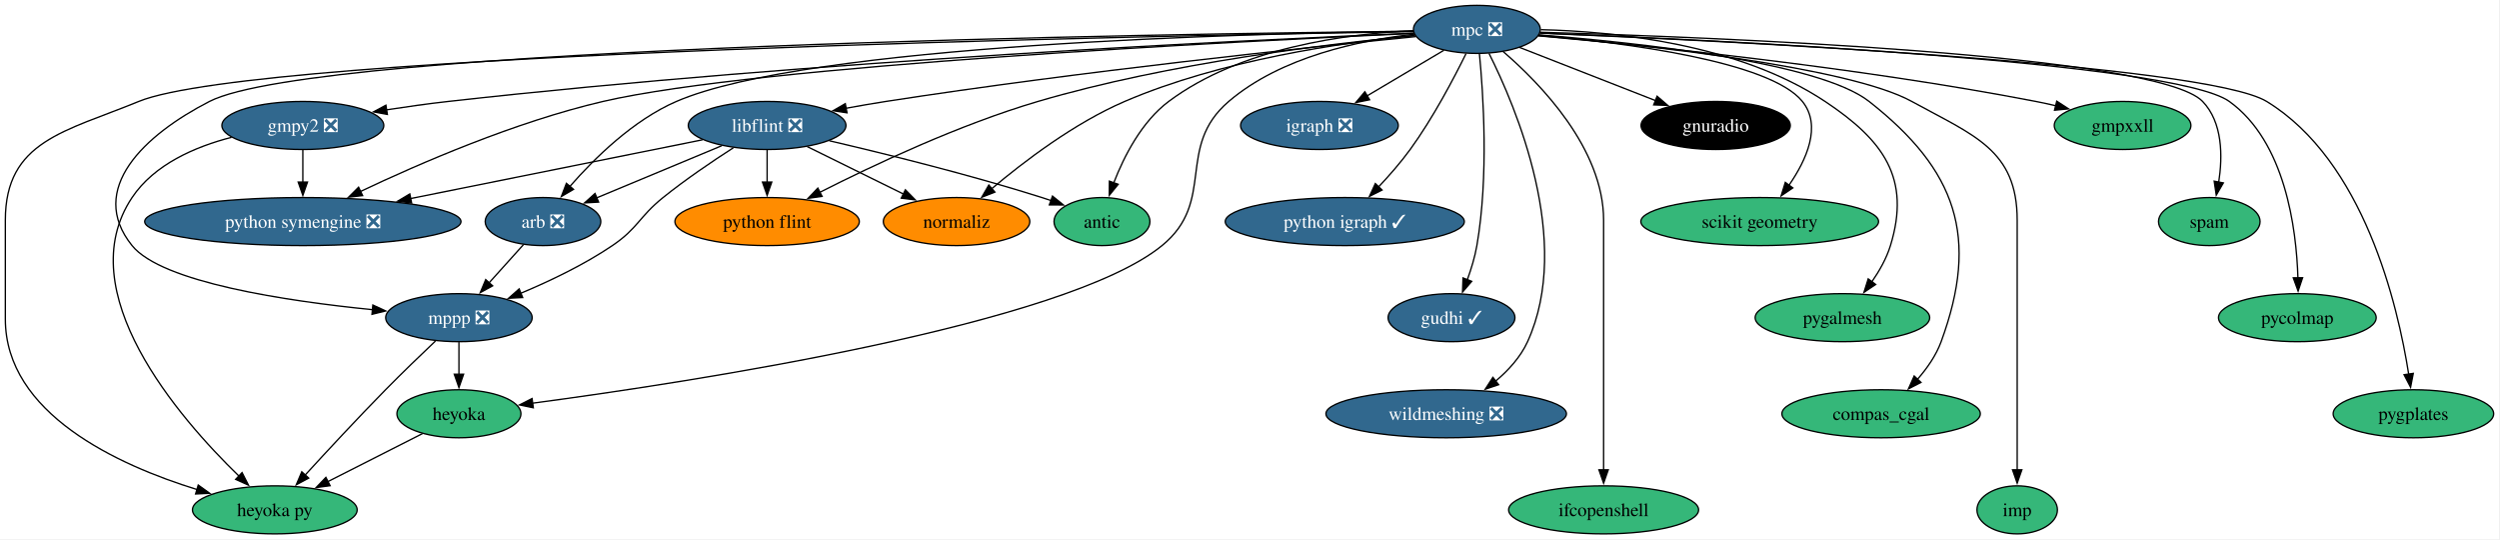
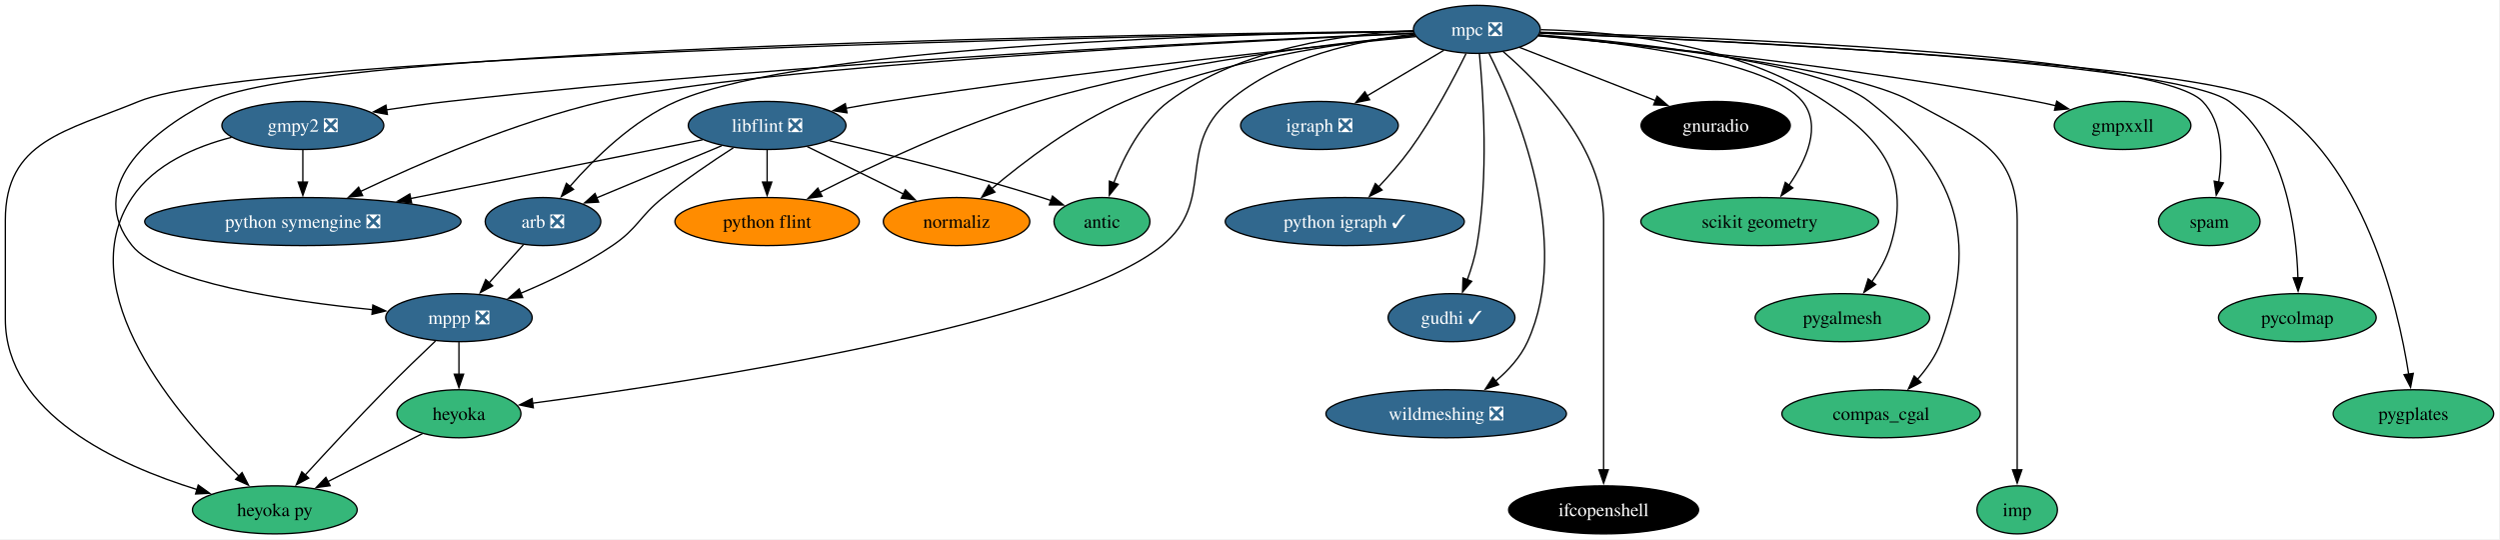
<svg xmlns="http://www.w3.org/2000/svg" xmlns:xlink="http://www.w3.org/1999/xlink" width="1873pt" height="404pt" viewBox="0.00 0.00 1873.15 404.00">
  <g id="graph0" class="graph" transform="scale(1 1) rotate(0) translate(4 400)">
    <polygon fill="white" stroke="none" points="-4,4 -4,-400 1869.15,-400 1869.15,4 -4,4" />
    <g id="node1" class="node">
      <g id="a_node1">
        <a xlink:href="https://github.com/conda-forge/arb-feedstock/pull/36" xlink:title="arb ❎">
          <ellipse fill="#31688e" stroke="black" cx="403" cy="-234" rx="43.32" ry="18" />
          <text text-anchor="middle" x="403" y="-229.32" font-family="Times,serif" font-size="14.00" fill="white">arb ❎</text>
        </a>
      </g>
    </g>
    <g id="node2" class="node">
      <g id="a_node2">
        <a xlink:href="https://github.com/conda-forge/mppp-feedstock/pull/60" xlink:title="mppp ❎">
          <ellipse fill="#31688e" stroke="black" cx="340" cy="-162" rx="54.89" ry="18" />
          <text text-anchor="middle" x="340" y="-157.32" font-family="Times,serif" font-size="14.00" fill="white">mppp ❎</text>
        </a>
      </g>
    </g>
    <g id="edge1" class="edge">
      <path fill="none" stroke="black" d="M388.39,-216.76C380.71,-208.23 371.12,-197.58 362.52,-188.02" />
      <polygon fill="black" stroke="black" points="365.27,-185.85 355.98,-180.76 360.07,-190.53 365.27,-185.85" />
    </g>
    <g id="node3" class="node">
      <g id="a_node3">
        <a xlink:href="https://github.com/conda-forge/heyoka.py-feedstock" xlink:title="heyoka py">
          <ellipse fill="#35b779" stroke="black" cx="202" cy="-18" rx="61.73" ry="18" />
          <text text-anchor="middle" x="202" y="-13.32" font-family="Times,serif" font-size="14.00">heyoka py</text>
        </a>
      </g>
    </g>
    <g id="edge2" class="edge">
      <path fill="none" stroke="black" d="M322.43,-144.52C311.51,-134.18 297.28,-120.48 285,-108 264.12,-86.77 241.07,-61.94 224.57,-43.91" />
      <polygon fill="black" stroke="black" points="227.38,-41.8 218.06,-36.77 222.21,-46.52 227.38,-41.8" />
    </g>
    <g id="node4" class="node">
      <g id="a_node4">
        <a xlink:href="https://github.com/conda-forge/heyoka-feedstock" xlink:title="heyoka">
          <ellipse fill="#35b779" stroke="black" cx="340" cy="-90" rx="46.47" ry="18" />
          <text text-anchor="middle" x="340" y="-85.33" font-family="Times,serif" font-size="14.00">heyoka</text>
        </a>
      </g>
    </g>
    <g id="edge3" class="edge">
      <path fill="none" stroke="black" d="M340,-143.7C340,-136.41 340,-127.73 340,-119.54" />
      <polygon fill="black" stroke="black" points="343.5,-119.62 340,-109.62 336.5,-119.62 343.5,-119.62" />
    </g>
    <g id="edge36" class="edge">
      <path fill="none" stroke="black" d="M312.74,-75.17C292.44,-64.87 264.42,-50.66 241.64,-39.11" />
      <polygon fill="black" stroke="black" points="243.45,-36.1 232.95,-34.7 240.28,-42.34 243.45,-36.1" />
    </g>
    <g id="node5" class="node">
      <g id="a_node5">
        <a xlink:href="https://github.com/conda-forge/gmpy2-feedstock/pull/41" xlink:title="gmpy2 ❎">
          <ellipse fill="#31688e" stroke="black" cx="223" cy="-306" rx="60.68" ry="18" />
          <text text-anchor="middle" x="223" y="-301.32" font-family="Times,serif" font-size="14.00" fill="white">gmpy2 ❎</text>
        </a>
      </g>
    </g>
    <g id="edge5" class="edge">
      <path fill="none" stroke="black" d="M169.55,-297.12C142.37,-290.11 111.64,-276.9 95,-252 47.95,-181.59 129.92,-87.16 175.13,-43.29" />
      <polygon fill="black" stroke="black" points="177.44,-45.92 182.27,-36.5 172.62,-40.85 177.44,-45.92" />
    </g>
    <g id="node6" class="node">
      <g id="a_node6">
        <a xlink:href="https://github.com/conda-forge/python-symengine-feedstock/pull/53" xlink:title="python symengine ❎">
          <ellipse fill="#31688e" stroke="black" cx="223" cy="-234" rx="118.55" ry="18" />
          <text text-anchor="middle" x="223" y="-229.32" font-family="Times,serif" font-size="14.00" fill="white">python symengine ❎</text>
        </a>
      </g>
    </g>
    <g id="edge4" class="edge">
      <path fill="none" stroke="black" d="M223,-287.7C223,-280.41 223,-271.73 223,-263.54" />
      <polygon fill="black" stroke="black" points="226.5,-263.62 223,-253.62 219.5,-263.62 226.5,-263.62" />
    </g>
    <g id="node7" class="node">
      <g id="a_node7">
        <a xlink:href="https://github.com/conda-forge/igraph-feedstock/pull/73" xlink:title="igraph ❎">
          <ellipse fill="#31688e" stroke="black" cx="985" cy="-306" rx="59.1" ry="18" />
          <text text-anchor="middle" x="985" y="-301.32" font-family="Times,serif" font-size="14.00" fill="white">igraph ❎</text>
        </a>
      </g>
    </g>
    <g id="node8" class="node">
      <g id="a_node8">
        <a xlink:href="https://github.com/conda-forge/libflint-feedstock/pull/33" xlink:title="libflint ❎">
          <ellipse fill="#31688e" stroke="black" cx="571" cy="-306" rx="59.1" ry="18" />
          <text text-anchor="middle" x="571" y="-301.32" font-family="Times,serif" font-size="14.00" fill="white">libflint ❎</text>
        </a>
      </g>
    </g>
    <g id="edge6" class="edge">
      <path fill="none" stroke="black" d="M537,-290.83C509.88,-279.53 471.83,-263.68 443.2,-251.75" />
      <polygon fill="black" stroke="black" points="444.7,-248.58 434.13,-247.97 442.01,-255.05 444.7,-248.58" />
    </g>
    <g id="edge7" class="edge">
      <path fill="none" stroke="black" d="M545.68,-289.28C530.05,-279.22 509.84,-265.55 493,-252 474.88,-237.41 474.26,-229.04 455,-216 433.82,-201.66 408.14,-189.41 386.42,-180.31" />
      <polygon fill="black" stroke="black" points="387.78,-177.08 377.2,-176.54 385.13,-183.56 387.78,-177.08" />
    </g>
    <g id="edge8" class="edge">
      <path fill="none" stroke="black" d="M522.61,-295.27C466,-283.88 371.4,-264.85 303.64,-251.22" />
      <polygon fill="black" stroke="black" points="304.56,-247.84 294.07,-249.3 303.18,-254.7 304.56,-247.84" />
    </g>
    <g id="node9" class="node">
      <g id="a_node9">
        <a xlink:href="https://github.com/conda-forge/python-flint-feedstock" xlink:title="python flint">
          <ellipse fill="#ff8c00" stroke="black" cx="571" cy="-234" rx="69.1" ry="18" />
          <text text-anchor="middle" x="571" y="-229.32" font-family="Times,serif" font-size="14.00">python flint</text>
        </a>
      </g>
    </g>
    <g id="edge9" class="edge">
      <path fill="none" stroke="black" d="M571,-287.7C571,-280.41 571,-271.73 571,-263.54" />
      <polygon fill="black" stroke="black" points="574.5,-263.62 571,-253.62 567.5,-263.62 574.5,-263.62" />
    </g>
    <g id="node10" class="node">
      <g id="a_node10">
        <a xlink:href="https://github.com/conda-forge/normaliz-feedstock" xlink:title="normaliz">
          <ellipse fill="#ff8c00" stroke="black" cx="713" cy="-234" rx="54.89" ry="18" />
          <text text-anchor="middle" x="713" y="-229.32" font-family="Times,serif" font-size="14.00">normaliz</text>
        </a>
      </g>
    </g>
    <g id="edge10" class="edge">
      <path fill="none" stroke="black" d="M601.11,-290.15C622.15,-279.78 650.46,-265.83 673.33,-254.55" />
      <polygon fill="black" stroke="black" points="674.64,-257.81 682.06,-250.25 671.54,-251.54 674.64,-257.81" />
    </g>
    <g id="node11" class="node">
      <g id="a_node11">
        <a xlink:href="https://github.com/conda-forge/antic-feedstock" xlink:title="antic">
          <ellipse fill="#35b779" stroke="black" cx="822" cy="-234" rx="35.95" ry="18" />
          <text text-anchor="middle" x="822" y="-229.32" font-family="Times,serif" font-size="14.00">antic</text>
        </a>
      </g>
    </g>
    <g id="edge11" class="edge">
      <path fill="none" stroke="black" d="M617.64,-294.54C659.66,-284.75 722.96,-269.1 777,-252 779.24,-251.29 781.53,-250.53 783.83,-249.74" />
      <polygon fill="black" stroke="black" points="784.9,-253.08 793.14,-246.42 782.54,-246.49 784.9,-253.08" />
    </g>
    <g id="node12" class="node">
      <g id="a_node12">
        <a xlink:href="https://github.com/conda-forge/mpc-feedstock/pull/27" xlink:title="mpc ❎">
          <ellipse fill="#31688e" stroke="black" cx="1103" cy="-378" rx="47.53" ry="18" />
          <text text-anchor="middle" x="1103" y="-373.32" font-family="Times,serif" font-size="14.00" fill="white">mpc ❎</text>
        </a>
      </g>
    </g>
    <g id="edge12" class="edge">
      <path fill="none" stroke="black" d="M1055.49,-376.62C931.73,-375.04 602.12,-366.81 503,-324 470.66,-310.03 441.56,-281.41 423.2,-260.37" />
      <polygon fill="black" stroke="black" points="425.89,-258.14 416.76,-252.76 420.55,-262.66 425.89,-258.14" />
    </g>
    <g id="edge13" class="edge">
      <path fill="none" stroke="black" d="M1055.18,-376.6C873.68,-374.76 233.6,-365.37 153,-324 104.53,-299.12 60.79,-258.4 95,-216 117.27,-188.4 210.47,-174.46 275.27,-167.98" />
      <polygon fill="black" stroke="black" points="275.49,-171.47 285.1,-167.03 274.82,-164.5 275.49,-171.47" />
    </g>
    <g id="edge16" class="edge">
      <path fill="none" stroke="black" d="M1055.3,-376.33C868,-373.44 188.85,-360.53 100,-324 44.97,-301.38 0,-294.5 0,-235 0,-235 0,-235 0,-161 0,-90.18 84.14,-51.62 143.81,-33.19" />
      <polygon fill="black" stroke="black" points="144.6,-36.6 153.19,-30.41 142.61,-29.89 144.6,-36.6" />
    </g>
    <g id="edge30" class="edge">
      <path fill="none" stroke="black" d="M1056.26,-374.42C1015.24,-369.88 956.17,-357.49 917,-324 876.8,-289.63 907.96,-249.47 867,-216 794.34,-156.64 514.71,-113.86 394.95,-97.89" />
      <polygon fill="black" stroke="black" points="395.75,-94.47 385.37,-96.63 394.83,-101.41 395.75,-94.47" />
    </g>
    <g id="edge14" class="edge">
      <path fill="none" stroke="black" d="M1055.94,-375.18C935.31,-370.2 605.34,-354.65 332,-324 316.98,-322.32 300.87,-320.06 285.77,-317.73" />
      <polygon fill="black" stroke="black" points="286.36,-314.28 275.94,-316.19 285.27,-321.2 286.36,-314.28" />
    </g>
    <g id="edge15" class="edge">
      <path fill="none" stroke="black" d="M1055.68,-374.99C925.47,-369.16 563.84,-350.96 448,-324 382.28,-308.7 310.46,-277.56 266.06,-256.49" />
      <polygon fill="black" stroke="black" points="267.82,-253.45 257.29,-252.28 264.79,-259.76 267.82,-253.45" />
    </g>
    <g id="edge17" class="edge">
      <path fill="none" stroke="black" d="M1078.26,-362.33C1061.61,-352.45 1039.39,-339.27 1020.82,-328.25" />
      <polygon fill="black" stroke="black" points="1022.62,-325.25 1012.23,-323.15 1019.05,-331.27 1022.62,-325.25" />
    </g>
    <g id="edge18" class="edge">
      <path fill="none" stroke="black" d="M1057.26,-372.59C976.73,-364.59 804.47,-346.41 660,-324 650.29,-322.49 640.01,-320.71 630.03,-318.87" />
      <polygon fill="black" stroke="black" points="630.89,-315.47 620.42,-317.07 629.6,-322.35 630.89,-315.47" />
    </g>
    <g id="edge19" class="edge">
      <path fill="none" stroke="black" d="M1056.68,-373.27C992.24,-367.23 872.37,-352.97 774,-324 715.04,-306.63 650.63,-276.29 610.52,-255.93" />
      <polygon fill="black" stroke="black" points="612.21,-252.86 601.72,-251.41 609.02,-259.09 612.21,-252.86" />
    </g>
    <g id="edge20" class="edge">
      <path fill="none" stroke="black" d="M1056.43,-373.53C1002.29,-368.18 911.13,-355.06 839,-324 801.26,-307.75 763.51,-279.02 739.31,-258.6" />
      <polygon fill="black" stroke="black" points="741.74,-256.07 731.87,-252.21 737.18,-261.38 741.74,-256.07" />
    </g>
    <g id="edge21" class="edge">
      <path fill="none" stroke="black" d="M1055.42,-377.02C1005.15,-374.74 925.87,-364.3 872,-324 851.74,-308.84 838.52,-282.91 830.8,-262.94" />
      <polygon fill="black" stroke="black" points="834.16,-261.93 827.48,-253.7 827.57,-264.29 834.16,-261.93" />
    </g>
    <g id="node13" class="node">
      <g id="a_node13">
        <a xlink:href="https://github.com/conda-forge/python-igraph-feedstock/pull/90" xlink:title="python igraph ✓">
          <ellipse fill="#31688e" stroke="black" cx="1004" cy="-234" rx="89.61" ry="18" />
          <text text-anchor="middle" x="1004" y="-229.32" font-family="Times,serif" font-size="14.00" fill="white">python igraph ✓</text>
        </a>
      </g>
    </g>
    <g id="edge22" class="edge">
      <path fill="none" stroke="black" d="M1094.89,-359.88C1085.81,-341.42 1070.1,-311.5 1053,-288 1045.92,-278.27 1037.26,-268.39 1029.2,-259.83" />
      <polygon fill="black" stroke="black" points="1031.94,-257.63 1022.47,-252.86 1026.9,-262.49 1031.94,-257.63" />
    </g>
    <g id="node14" class="node">
      <g id="a_node14">
        <a xlink:href="https://github.com/conda-forge/gudhi-feedstock/pull/62" xlink:title="gudhi ✓">
          <ellipse fill="#31688e" stroke="black" cx="1084" cy="-162" rx="47.53" ry="18" />
          <text text-anchor="middle" x="1084" y="-157.32" font-family="Times,serif" font-size="14.00" fill="white">gudhi ✓</text>
        </a>
      </g>
    </g>
    <g id="edge23" class="edge">
      <path fill="none" stroke="black" d="M1104.9,-359.91C1107.78,-330.33 1112,-267.77 1103,-216 1101.52,-207.49 1098.8,-198.54 1095.87,-190.47" />
      <polygon fill="black" stroke="black" points="1099.14,-189.23 1092.25,-181.19 1092.62,-191.78 1099.14,-189.23" />
    </g>
    <g id="node15" class="node">
      <g id="a_node15">
        <a xlink:href="https://github.com/conda-forge/wildmeshing-feedstock/pull/24" xlink:title="wildmeshing ❎">
          <ellipse fill="#31688e" stroke="black" cx="1080" cy="-90" rx="90.14" ry="18" />
          <text text-anchor="middle" x="1080" y="-85.33" font-family="Times,serif" font-size="14.00" fill="white">wildmeshing ❎</text>
        </a>
      </g>
    </g>
    <g id="edge24" class="edge">
      <path fill="none" stroke="black" d="M1112.09,-360.03C1132.04,-320.35 1175.26,-219.15 1141,-144 1135.74,-132.47 1126.6,-122.47 1116.97,-114.37" />
      <polygon fill="black" stroke="black" points="1119.32,-111.77 1109.28,-108.4 1115.03,-117.29 1119.32,-111.77" />
    </g>
    <g id="node16" class="node">
      <g id="a_node16">
        <a xlink:href="https://github.com/conda-forge/ifcopenshell-feedstock" xlink:title="ifcopenshell">
-           <ellipse fill="#35b779" stroke="black" cx="1198" cy="-18" rx="71.2" ry="18" />
-           <text text-anchor="middle" x="1198" y="-13.32" font-family="Times,serif" font-size="14.00">ifcopenshell</text>
+           <ellipse fill="#000000" stroke="black" cx="1198" cy="-18" rx="71.2" ry="18" />
+           <text text-anchor="middle" x="1198" y="-13.32" font-family="Times,serif" font-size="14.00" fill="white">ifcopenshell</text>
        </a>
      </g>
    </g>
    <g id="edge25" class="edge">
      <path fill="none" stroke="black" d="M1122.68,-361.4C1150.51,-337.44 1198,-288.69 1198,-235 1198,-235 1198,-235 1198,-161 1198,-121.74 1198,-76.38 1198,-47.69" />
      <polygon fill="black" stroke="black" points="1201.5,-48 1198,-38 1194.5,-48 1201.5,-48" />
    </g>
    <g id="node17" class="node">
      <g id="a_node17">
        <a xlink:href="https://github.com/conda-forge/gnuradio-feedstock" xlink:title="gnuradio">
          <ellipse fill="#000000" stroke="black" cx="1282" cy="-306" rx="55.94" ry="18" />
          <text text-anchor="middle" x="1282" y="-301.32" font-family="Times,serif" font-size="14.00" fill="white">gnuradio</text>
        </a>
      </g>
    </g>
    <g id="edge26" class="edge">
      <path fill="none" stroke="black" d="M1135,-364.49C1163.46,-353.36 1205.37,-336.97 1237.17,-324.53" />
      <polygon fill="black" stroke="black" points="1238.08,-327.93 1246.12,-321.03 1235.53,-321.41 1238.08,-327.93" />
    </g>
    <g id="node18" class="node">
      <g id="a_node18">
        <a xlink:href="https://github.com/conda-forge/scikit-geometry-feedstock" xlink:title="scikit geometry">
          <ellipse fill="#35b779" stroke="black" cx="1315" cy="-234" rx="89.09" ry="18" />
          <text text-anchor="middle" x="1315" y="-229.32" font-family="Times,serif" font-size="14.00">scikit geometry</text>
        </a>
      </g>
    </g>
    <g id="edge27" class="edge">
      <path fill="none" stroke="black" d="M1149.6,-373.67C1213.37,-368.04 1322.69,-354.16 1347,-324 1361.72,-305.74 1350.05,-280.14 1336.85,-261.08" />
      <polygon fill="black" stroke="black" points="1339.82,-259.21 1331.06,-253.27 1334.2,-263.38 1339.82,-259.21" />
    </g>
    <g id="node19" class="node">
      <g id="a_node19">
        <a xlink:href="https://github.com/conda-forge/pygalmesh-feedstock" xlink:title="pygalmesh">
          <ellipse fill="#35b779" stroke="black" cx="1377" cy="-162" rx="65.41" ry="18" />
          <text text-anchor="middle" x="1377" y="-157.32" font-family="Times,serif" font-size="14.00">pygalmesh</text>
        </a>
      </g>
    </g>
    <g id="edge28" class="edge">
      <path fill="none" stroke="black" d="M1150.89,-377.78C1206.58,-376.45 1299.12,-367.14 1364,-324 1407.89,-294.82 1428.49,-266.38 1413,-216 1410.04,-206.37 1404.67,-196.92 1398.96,-188.73" />
      <polygon fill="black" stroke="black" points="1401.94,-186.87 1393.14,-180.97 1396.34,-191.07 1401.94,-186.87" />
    </g>
    <g id="node20" class="node">
      <g id="a_node20">
        <a xlink:href="https://github.com/conda-forge/compas_cgal-feedstock" xlink:title="compas_cgal">
          <ellipse fill="#35b779" stroke="black" cx="1406" cy="-90" rx="74.36" ry="18" />
          <text text-anchor="middle" x="1406" y="-85.33" font-family="Times,serif" font-size="14.00">compas_cgal</text>
        </a>
      </g>
    </g>
    <g id="edge29" class="edge">
      <path fill="none" stroke="black" d="M1149.59,-373.87C1222.53,-368.11 1359.26,-353.62 1397,-324 1462.7,-272.43 1479.79,-222.4 1451,-144 1447.21,-133.68 1440.42,-124 1433.25,-115.8" />
      <polygon fill="black" stroke="black" points="1435.89,-113.5 1426.48,-108.64 1430.8,-118.31 1435.89,-113.5" />
    </g>
    <g id="node21" class="node">
      <g id="a_node21">
        <a xlink:href="https://github.com/conda-forge/imp-feedstock" xlink:title="imp">
          <ellipse fill="#35b779" stroke="black" cx="1508" cy="-18" rx="30.16" ry="18" />
          <text text-anchor="middle" x="1508" y="-13.32" font-family="Times,serif" font-size="14.00">imp</text>
        </a>
      </g>
    </g>
    <g id="edge31" class="edge">
      <path fill="none" stroke="black" d="M1149.17,-373.32C1227.28,-366.47 1381.65,-350.05 1429,-324 1475.34,-298.5 1508,-287.89 1508,-235 1508,-235 1508,-235 1508,-161 1508,-121.74 1508,-76.38 1508,-47.69" />
      <polygon fill="black" stroke="black" points="1511.5,-48 1508,-38 1504.5,-48 1511.5,-48" />
    </g>
    <g id="node22" class="node">
      <g id="a_node22">
        <a xlink:href="https://github.com/conda-forge/gmpxxll-feedstock" xlink:title="gmpxxll">
          <ellipse fill="#35b779" stroke="black" cx="1587" cy="-306" rx="51.21" ry="18" />
          <text text-anchor="middle" x="1587" y="-301.32" font-family="Times,serif" font-size="14.00">gmpxxll</text>
        </a>
      </g>
    </g>
    <g id="edge32" class="edge">
      <path fill="none" stroke="black" d="M1149.19,-373.14C1226.72,-366.21 1387.74,-349.94 1522,-324 1526.9,-323.05 1531.98,-321.95 1537.04,-320.76" />
      <polygon fill="black" stroke="black" points="1537.65,-324.22 1546.53,-318.44 1535.99,-317.42 1537.65,-324.22" />
    </g>
    <g id="node23" class="node">
      <g id="a_node23">
        <a xlink:href="https://github.com/conda-forge/spam-feedstock" xlink:title="spam">
          <ellipse fill="#35b779" stroke="black" cx="1652" cy="-234" rx="38.06" ry="18" />
          <text text-anchor="middle" x="1652" y="-229.32" font-family="Times,serif" font-size="14.00">spam</text>
        </a>
      </g>
    </g>
    <g id="edge33" class="edge">
      <path fill="none" stroke="black" d="M1150.51,-375.84C1276.68,-372.28 1612.91,-359.51 1647,-324 1662.07,-308.3 1662.09,-283 1659.05,-263.38" />
      <polygon fill="black" stroke="black" points="1662.54,-262.96 1657.22,-253.8 1655.66,-264.28 1662.54,-262.96" />
    </g>
    <g id="node24" class="node">
      <g id="a_node24">
        <a xlink:href="https://github.com/conda-forge/pycolmap-feedstock" xlink:title="pycolmap">
          <ellipse fill="#35b779" stroke="black" cx="1718" cy="-162" rx="59.1" ry="18" />
          <text text-anchor="middle" x="1718" y="-157.32" font-family="Times,serif" font-size="14.00">pycolmap</text>
        </a>
      </g>
    </g>
    <g id="edge34" class="edge">
      <path fill="none" stroke="black" d="M1150.21,-375.27C1278.27,-370.22 1625.42,-353.88 1667,-324 1708.89,-293.89 1717.29,-229.11 1718.45,-191.55" />
      <polygon fill="black" stroke="black" points="1721.94,-191.94 1718.58,-181.9 1714.94,-191.85 1721.94,-191.94" />
    </g>
    <g id="node25" class="node">
      <g id="a_node25">
        <a xlink:href="https://github.com/conda-forge/pygplates-feedstock" xlink:title="pygplates">
          <ellipse fill="#35b779" stroke="black" cx="1805" cy="-90" rx="60.15" ry="18" />
          <text text-anchor="middle" x="1805" y="-85.33" font-family="Times,serif" font-size="14.00">pygplates</text>
        </a>
      </g>
    </g>
    <g id="edge35" class="edge">
      <path fill="none" stroke="black" d="M1150.41,-375.16C1282.65,-369.69 1648.93,-352.13 1695,-324 1767.98,-279.43 1793.31,-171.49 1801.45,-119.68" />
      <polygon fill="black" stroke="black" points="1804.9,-120.26 1802.88,-109.86 1797.98,-119.26 1804.9,-120.26" />
    </g>
  </g>
</svg>
